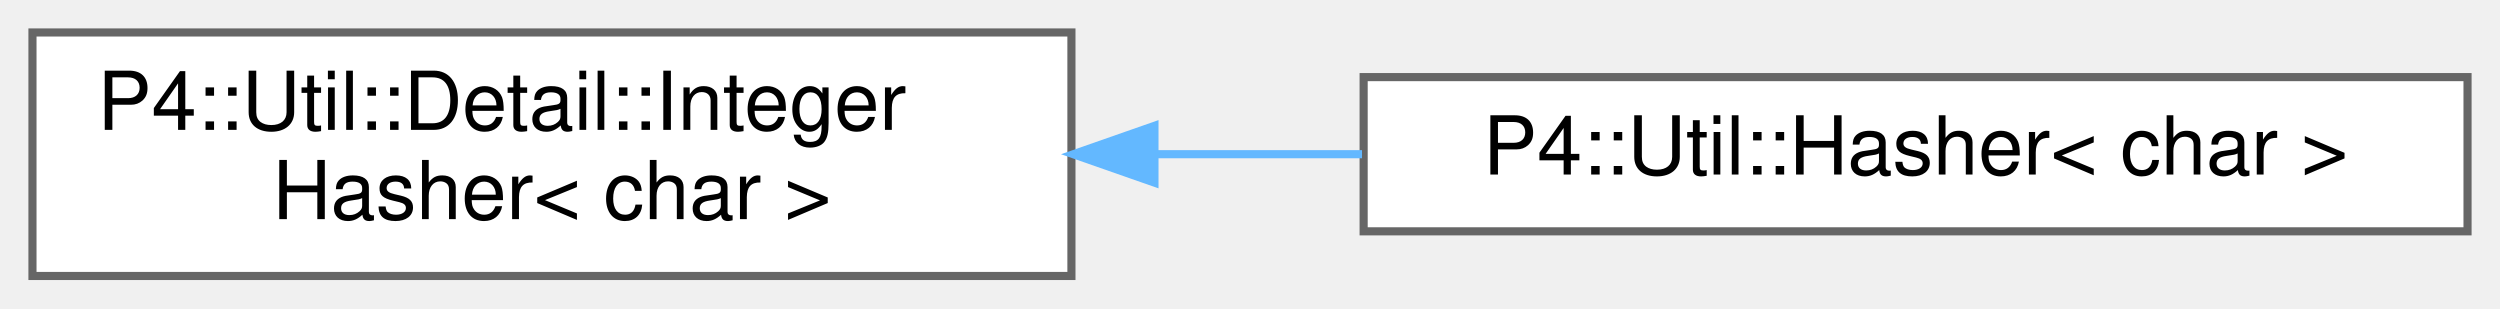
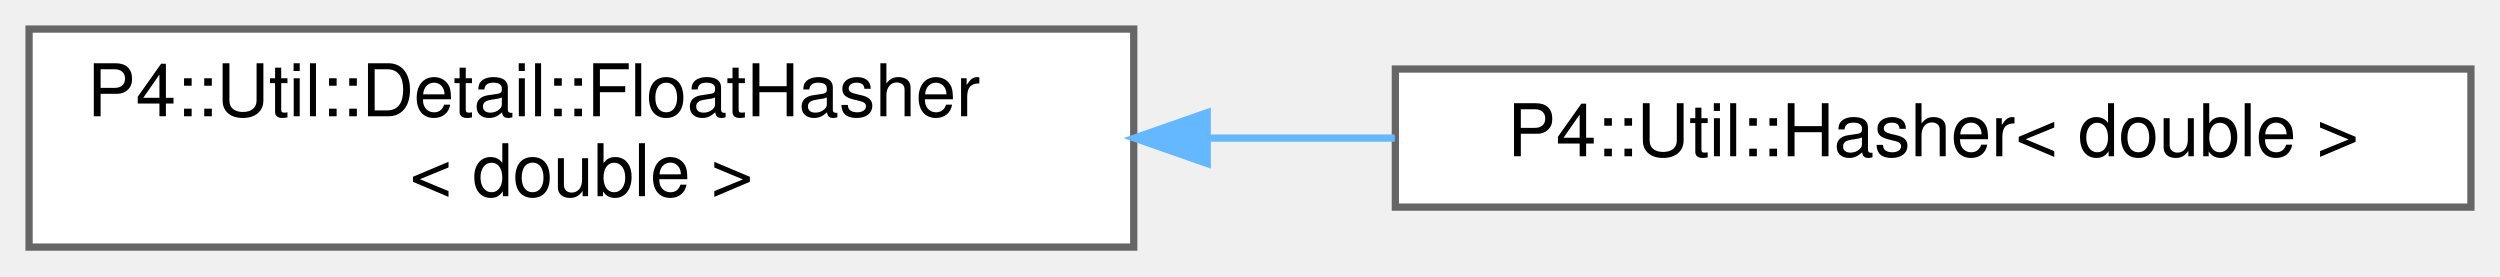
- <svg xmlns="http://www.w3.org/2000/svg" xmlns:xlink="http://www.w3.org/1999/xlink" width="308pt" height="38pt" viewBox="0.00 0.00 308.00 38.00">
+ <svg xmlns="http://www.w3.org/2000/svg" xmlns:xlink="http://www.w3.org/1999/xlink" width="344pt" height="38pt" viewBox="0.00 0.00 344.00 38.00">
  <g id="graph0" class="graph" transform="scale(1 1) rotate(0) translate(4 34)">
    <g id="Node000000" class="node">
      <g id="a_Node000000">
-         <a xlink:href="struct_p4_1_1_util_1_1_detail_1_1_integer_hasher.html" target="_top" xlink:title=" ">
-           <polygon fill="white" stroke="#666666" points="128,-30 0,-30 0,0 128,0 128,-30" />
-           <text text-anchor="start" x="8" y="-18" font-family="Helvetica,sans-Serif" font-size="10.00">P4::Util::Detail::Integer</text>
-           <text text-anchor="middle" x="64" y="-7" font-family="Helvetica,sans-Serif" font-size="10.00">Hasher&lt; char &gt;</text>
+         <a xlink:href="struct_p4_1_1_util_1_1_detail_1_1_float_hasher.html" target="_top" xlink:title=" ">
+           <polygon fill="white" stroke="#666666" points="152,-30 0,-30 0,0 152,0 152,-30" />
+           <text text-anchor="start" x="8" y="-18" font-family="Helvetica,sans-Serif" font-size="10.00">P4::Util::Detail::FloatHasher</text>
+           <text text-anchor="middle" x="76" y="-7" font-family="Helvetica,sans-Serif" font-size="10.00">&lt; double &gt;</text>
        </a>
      </g>
    </g>
    <g id="Node000001" class="node">
      <g id="a_Node000001">
-         <a xlink:href="struct_p4_1_1_util_1_1_hasher_3_01char_01_4.html" target="_top" xlink:title=" ">
-           <polygon fill="white" stroke="#666666" points="300,-24.5 164,-24.5 164,-5.5 300,-5.5 300,-24.5" />
-           <text text-anchor="middle" x="232" y="-12.5" font-family="Helvetica,sans-Serif" font-size="10.00">P4::Util::Hasher&lt; char &gt;</text>
+         <a xlink:href="struct_p4_1_1_util_1_1_hasher_3_01double_01_4.html" target="_top" xlink:title=" ">
+           <polygon fill="white" stroke="#666666" points="336,-24.5 188,-24.5 188,-5.5 336,-5.5 336,-24.5" />
+           <text text-anchor="middle" x="262" y="-12.5" font-family="Helvetica,sans-Serif" font-size="10.00">P4::Util::Hasher&lt; double &gt;</text>
        </a>
      </g>
    </g>
-     <g id="edge1103_Node000000_Node000001" class="edge">
-       <g id="a_edge1103_Node000000_Node000001">
+     <g id="edge1106_Node000000_Node000001" class="edge">
+       <g id="a_edge1106_Node000000_Node000001">
        <a xlink:title=" ">
-           <path fill="none" stroke="#63b8ff" d="M138.44,-15C146.88,-15 155.45,-15 163.8,-15" />
-           <polygon fill="#63b8ff" stroke="#63b8ff" points="138.23,-11.5 128.23,-15 138.23,-18.5 138.23,-11.5" />
+           <path fill="none" stroke="#63b8ff" d="M162.16,-15C170.76,-15 179.45,-15 187.92,-15" />
+           <polygon fill="#63b8ff" stroke="#63b8ff" points="162.11,-11.5 152.11,-15 162.11,-18.5 162.11,-11.5" />
        </a>
      </g>
    </g>
  </g>
</svg>
